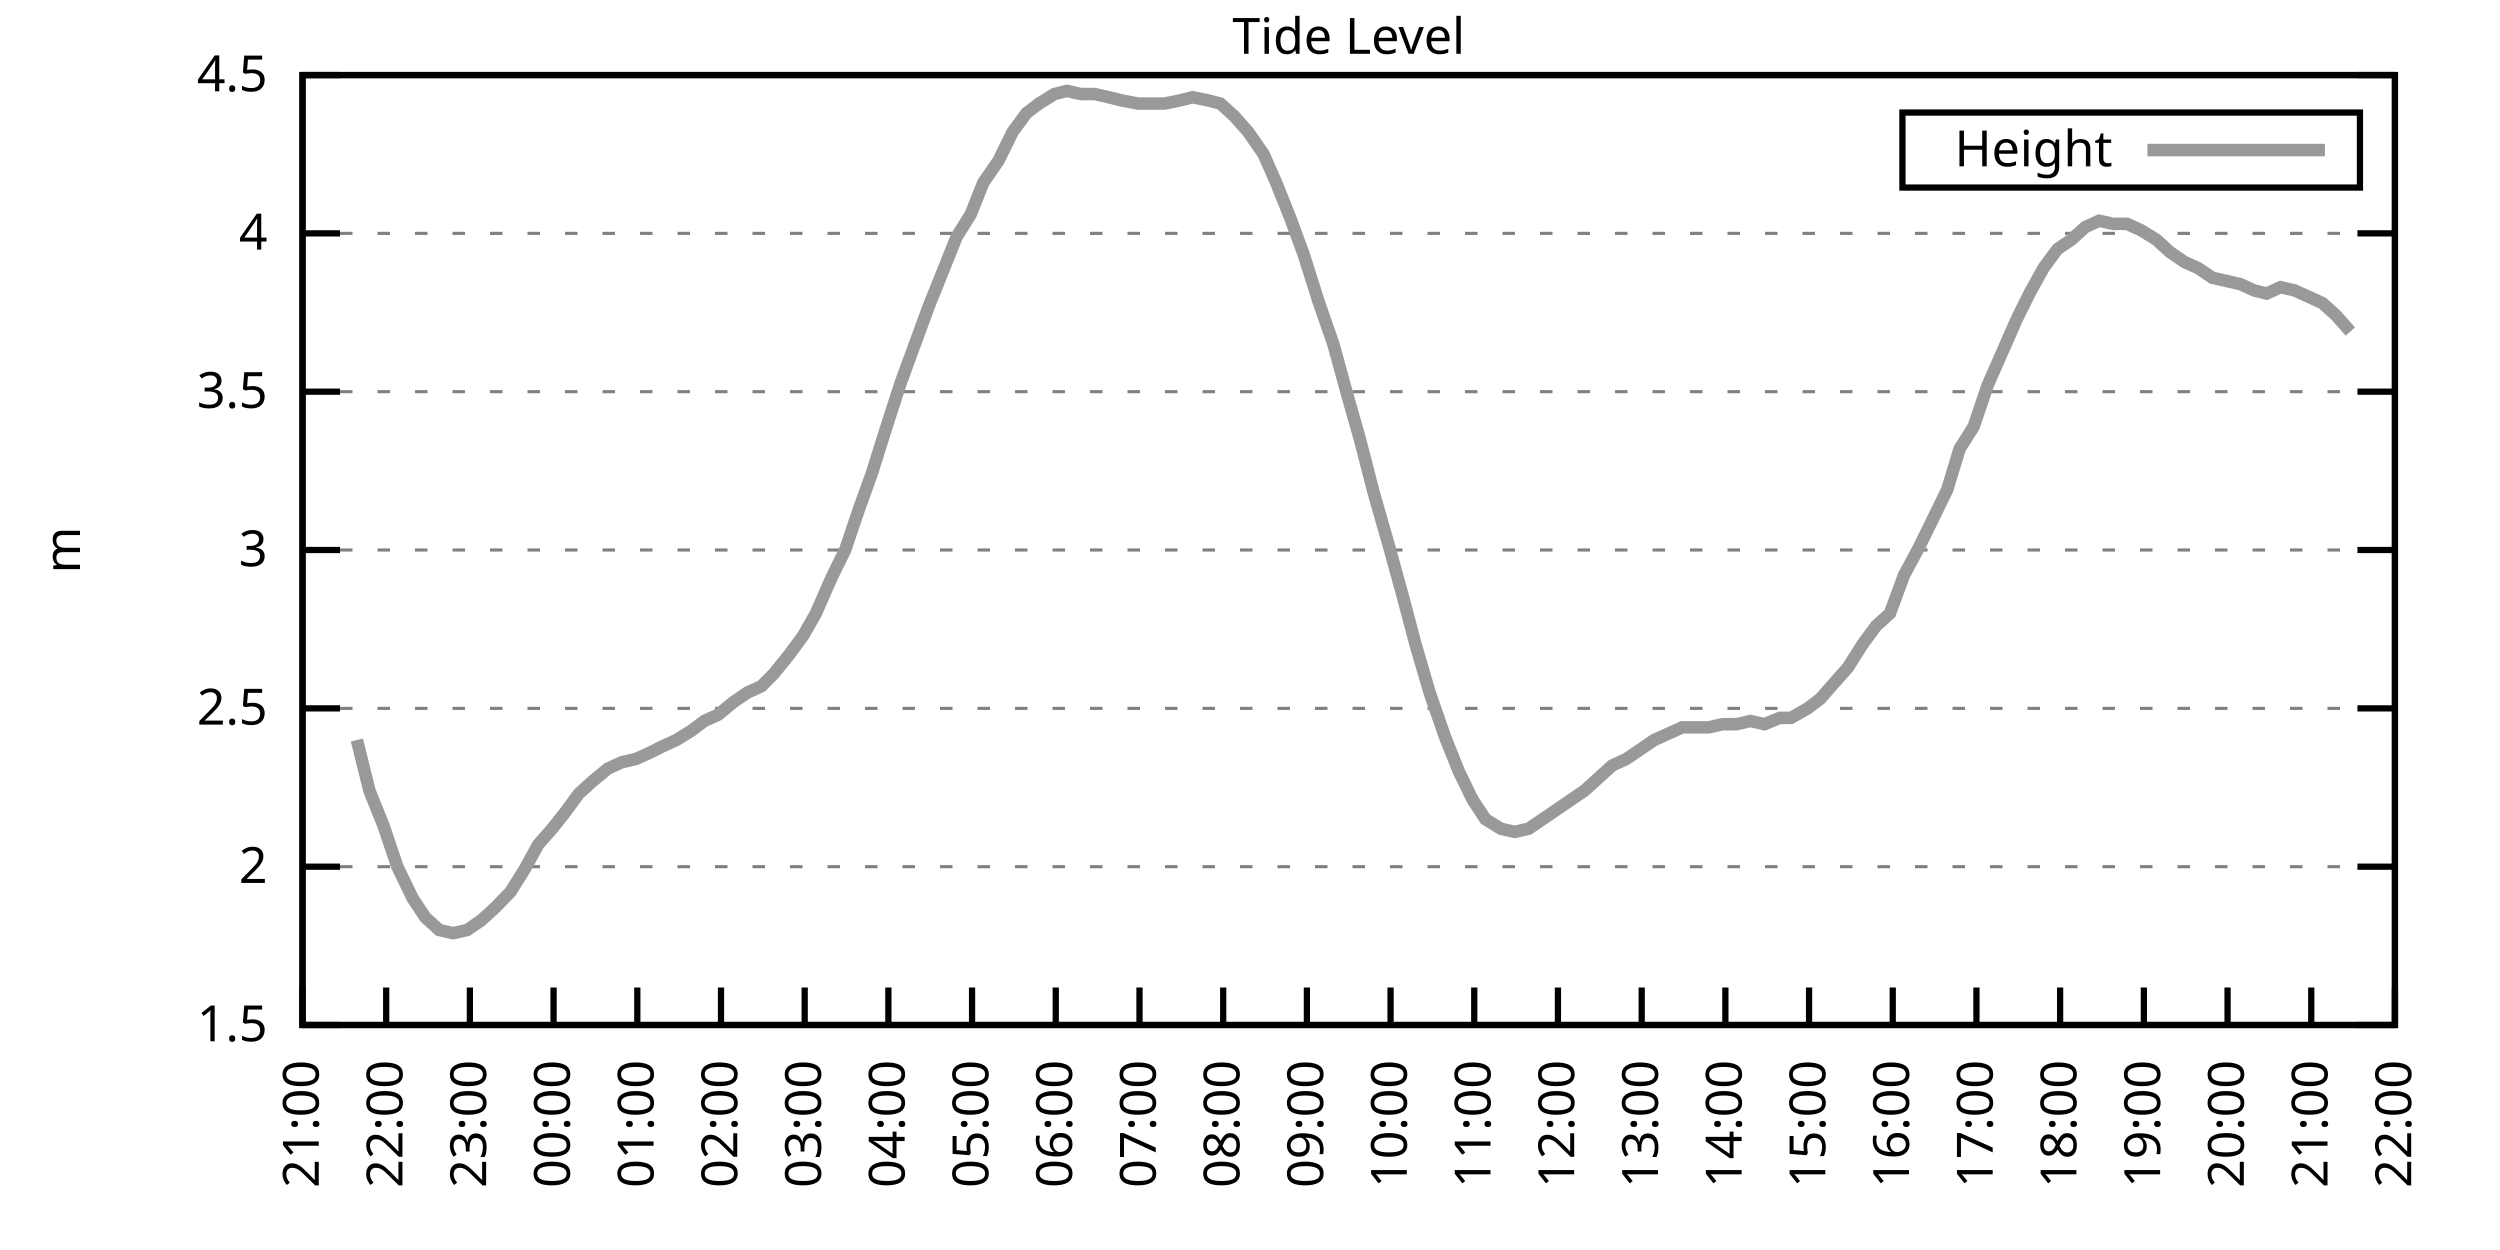
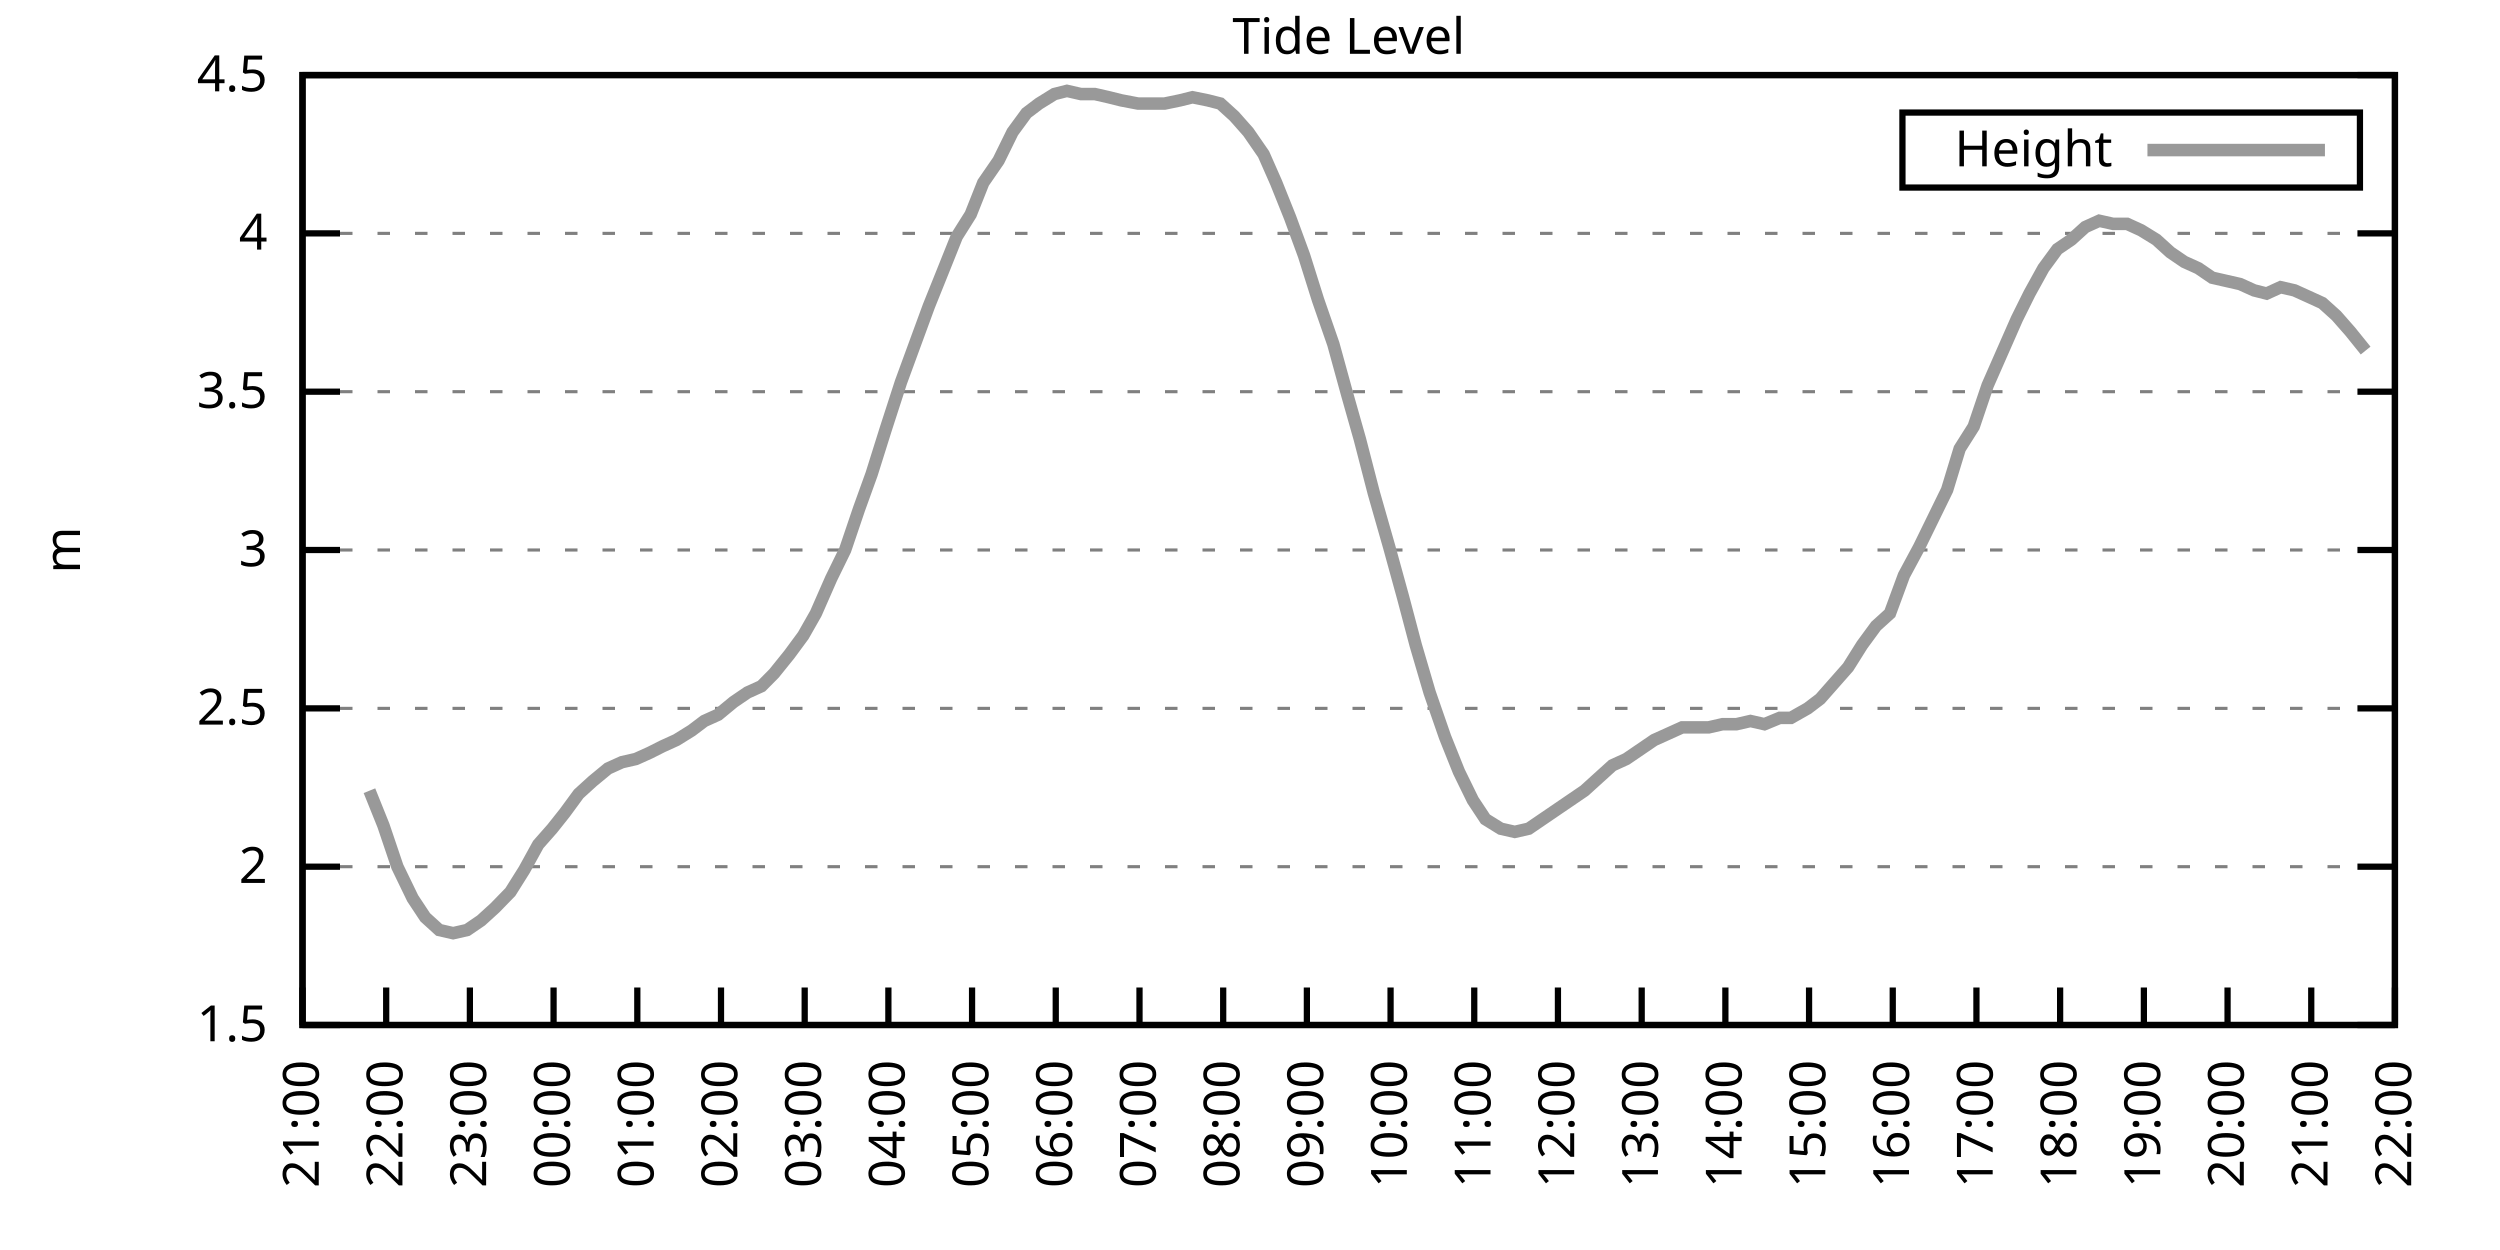
<svg xmlns="http://www.w3.org/2000/svg" xmlns:xlink="http://www.w3.org/1999/xlink" width="400" height="200" viewBox="0 0 400 200">
  <g id="gnuplot_canvas">
    <rect x="0" y="0" width="400" height="200" fill="none" />
    <defs>
      <circle id="gpDot" r="0.5" stroke-width="0.5" stroke="currentColor" />
      <path id="gpPt0" stroke-width="0.333" stroke="currentColor" d="M-1,0 h2 M0,-1 v2" />
      <path id="gpPt1" stroke-width="0.333" stroke="currentColor" d="M-1,-1 L1,1 M1,-1 L-1,1" />
      <path id="gpPt2" stroke-width="0.333" stroke="currentColor" d="M-1,0 L1,0 M0,-1 L0,1 M-1,-1 L1,1 M-1,1 L1,-1" />
      <rect id="gpPt3" stroke-width="0.333" stroke="currentColor" x="-1" y="-1" width="2" height="2" />
      <rect id="gpPt4" stroke-width="0.333" stroke="currentColor" fill="currentColor" x="-1" y="-1" width="2" height="2" />
      <circle id="gpPt5" stroke-width="0.333" stroke="currentColor" cx="0" cy="0" r="1" />
      <use xlink:href="#gpPt5" id="gpPt6" fill="currentColor" stroke="none" />
      <path id="gpPt7" stroke-width="0.333" stroke="currentColor" d="M0,-1.33 L-1.33,0.67 L1.33,0.67 z" />
      <use xlink:href="#gpPt7" id="gpPt8" fill="currentColor" stroke="none" />
      <use xlink:href="#gpPt7" id="gpPt9" stroke="currentColor" transform="rotate(180)" />
      <use xlink:href="#gpPt9" id="gpPt10" fill="currentColor" stroke="none" />
      <use xlink:href="#gpPt3" id="gpPt11" stroke="currentColor" transform="rotate(45)" />
      <use xlink:href="#gpPt11" id="gpPt12" fill="currentColor" stroke="none" />
      <path id="gpPt13" stroke-width="0.333" stroke="currentColor" d="M0,1.330 L1.265,0.411 L0.782,-1.067 L-0.782,-1.076 L-1.265,0.411 z" />
      <use xlink:href="#gpPt13" id="gpPt14" fill="currentColor" stroke="none" />
      <filter id="textbox" filterUnits="objectBoundingBox" x="0" y="0" height="1" width="1">
        <feFlood flood-color="white" flood-opacity="1" result="bgnd" />
        <feComposite in="SourceGraphic" in2="bgnd" operator="atop" />
      </filter>
      <filter id="greybox" filterUnits="objectBoundingBox" x="0" y="0" height="1" width="1">
        <feFlood flood-color="lightgrey" flood-opacity="1" result="grey" />
        <feComposite in="SourceGraphic" in2="grey" operator="atop" />
      </filter>
    </defs>
    <g fill="none" color="white" stroke="currentColor" stroke-width="1.00" stroke-linecap="butt" stroke-linejoin="miter">
</g>
    <g fill="none" color="black" stroke="currentColor" stroke-width="1.00" stroke-linecap="butt" stroke-linejoin="miter">
      <g stroke="none" shape-rendering="crispEdges">
        <polygon fill="rgb(255, 255, 255)" points="48.40,164.00 383.18,164.00 383.18,12.02 48.40,12.02 " />
      </g>
    </g>
    <g fill="none" color="black" stroke="currentColor" stroke-width="1.00" stroke-linecap="butt" stroke-linejoin="miter">
</g>
    <g fill="none" color="black" stroke="black" stroke-width="0.50" stroke-linecap="butt" stroke-linejoin="miter">
</g>
    <g fill="none" color="gray" stroke="currentColor" stroke-width="0.50" stroke-linecap="butt" stroke-linejoin="miter">
      <path stroke="gray" stroke-dasharray="2,4" class="gridline" d="M48.40,164.00 L383.19,164.00  " />
    </g>
    <g fill="none" color="gray" stroke="gray" stroke-width="1.00" stroke-linecap="butt" stroke-linejoin="miter">
</g>
    <g fill="none" color="black" stroke="currentColor" stroke-width="1.00" stroke-linecap="butt" stroke-linejoin="miter">
      <path stroke="black" d="M48.40,164.00 L54.40,164.00 M383.19,164.00 L377.19,164.00  " />
      <g transform="translate(42.80,166.60)" stroke="none" fill="black" font-family="Sans" font-size="8.00" text-anchor="end">
        <text>
          <tspan font-family="Sans"> 1.5</tspan>
        </text>
      </g>
    </g>
    <g fill="none" color="black" stroke="currentColor" stroke-width="1.00" stroke-linecap="butt" stroke-linejoin="miter">
</g>
    <g fill="none" color="black" stroke="black" stroke-width="0.50" stroke-linecap="butt" stroke-linejoin="miter">
</g>
    <g fill="none" color="gray" stroke="currentColor" stroke-width="0.50" stroke-linecap="butt" stroke-linejoin="miter">
      <path stroke="gray" stroke-dasharray="2,4" class="gridline" d="M48.40,138.67 L383.19,138.67  " />
    </g>
    <g fill="none" color="gray" stroke="gray" stroke-width="1.00" stroke-linecap="butt" stroke-linejoin="miter">
</g>
    <g fill="none" color="black" stroke="currentColor" stroke-width="1.00" stroke-linecap="butt" stroke-linejoin="miter">
      <path stroke="black" d="M48.40,138.67 L54.40,138.67 M383.19,138.67 L377.19,138.67  " />
      <g transform="translate(42.80,141.27)" stroke="none" fill="black" font-family="Sans" font-size="8.00" text-anchor="end">
        <text>
          <tspan font-family="Sans"> 2</tspan>
        </text>
      </g>
    </g>
    <g fill="none" color="black" stroke="currentColor" stroke-width="1.00" stroke-linecap="butt" stroke-linejoin="miter">
</g>
    <g fill="none" color="black" stroke="black" stroke-width="0.50" stroke-linecap="butt" stroke-linejoin="miter">
</g>
    <g fill="none" color="gray" stroke="currentColor" stroke-width="0.50" stroke-linecap="butt" stroke-linejoin="miter">
      <path stroke="gray" stroke-dasharray="2,4" class="gridline" d="M48.40,113.34 L383.19,113.34  " />
    </g>
    <g fill="none" color="gray" stroke="gray" stroke-width="1.00" stroke-linecap="butt" stroke-linejoin="miter">
</g>
    <g fill="none" color="black" stroke="currentColor" stroke-width="1.00" stroke-linecap="butt" stroke-linejoin="miter">
      <path stroke="black" d="M48.40,113.34 L54.40,113.34 M383.19,113.34 L377.19,113.34  " />
      <g transform="translate(42.80,115.94)" stroke="none" fill="black" font-family="Sans" font-size="8.00" text-anchor="end">
        <text>
          <tspan font-family="Sans"> 2.5</tspan>
        </text>
      </g>
    </g>
    <g fill="none" color="black" stroke="currentColor" stroke-width="1.00" stroke-linecap="butt" stroke-linejoin="miter">
</g>
    <g fill="none" color="black" stroke="black" stroke-width="0.50" stroke-linecap="butt" stroke-linejoin="miter">
</g>
    <g fill="none" color="gray" stroke="currentColor" stroke-width="0.50" stroke-linecap="butt" stroke-linejoin="miter">
      <path stroke="gray" stroke-dasharray="2,4" class="gridline" d="M48.40,88.00 L383.19,88.00  " />
    </g>
    <g fill="none" color="gray" stroke="gray" stroke-width="1.00" stroke-linecap="butt" stroke-linejoin="miter">
</g>
    <g fill="none" color="black" stroke="currentColor" stroke-width="1.00" stroke-linecap="butt" stroke-linejoin="miter">
      <path stroke="black" d="M48.40,88.00 L54.40,88.00 M383.19,88.00 L377.19,88.00  " />
      <g transform="translate(42.80,90.60)" stroke="none" fill="black" font-family="Sans" font-size="8.00" text-anchor="end">
        <text>
          <tspan font-family="Sans"> 3</tspan>
        </text>
      </g>
    </g>
    <g fill="none" color="black" stroke="currentColor" stroke-width="1.00" stroke-linecap="butt" stroke-linejoin="miter">
</g>
    <g fill="none" color="black" stroke="black" stroke-width="0.50" stroke-linecap="butt" stroke-linejoin="miter">
</g>
    <g fill="none" color="gray" stroke="currentColor" stroke-width="0.50" stroke-linecap="butt" stroke-linejoin="miter">
      <path stroke="gray" stroke-dasharray="2,4" class="gridline" d="M48.40,62.67 L383.19,62.67  " />
    </g>
    <g fill="none" color="gray" stroke="gray" stroke-width="1.00" stroke-linecap="butt" stroke-linejoin="miter">
</g>
    <g fill="none" color="black" stroke="currentColor" stroke-width="1.00" stroke-linecap="butt" stroke-linejoin="miter">
      <path stroke="black" d="M48.40,62.67 L54.40,62.67 M383.19,62.67 L377.19,62.67  " />
      <g transform="translate(42.80,65.27)" stroke="none" fill="black" font-family="Sans" font-size="8.00" text-anchor="end">
        <text>
          <tspan font-family="Sans"> 3.5</tspan>
        </text>
      </g>
    </g>
    <g fill="none" color="black" stroke="currentColor" stroke-width="1.00" stroke-linecap="butt" stroke-linejoin="miter">
</g>
    <g fill="none" color="black" stroke="black" stroke-width="0.50" stroke-linecap="butt" stroke-linejoin="miter">
</g>
    <g fill="none" color="gray" stroke="currentColor" stroke-width="0.50" stroke-linecap="butt" stroke-linejoin="miter">
      <path stroke="gray" stroke-dasharray="2,4" class="gridline" d="M48.40,37.34 L383.19,37.34  " />
    </g>
    <g fill="none" color="gray" stroke="gray" stroke-width="1.00" stroke-linecap="butt" stroke-linejoin="miter">
</g>
    <g fill="none" color="black" stroke="currentColor" stroke-width="1.00" stroke-linecap="butt" stroke-linejoin="miter">
      <path stroke="black" d="M48.40,37.34 L54.40,37.34 M383.19,37.34 L377.19,37.34  " />
      <g transform="translate(42.80,39.94)" stroke="none" fill="black" font-family="Sans" font-size="8.00" text-anchor="end">
        <text>
          <tspan font-family="Sans"> 4</tspan>
        </text>
      </g>
    </g>
    <g fill="none" color="black" stroke="currentColor" stroke-width="1.00" stroke-linecap="butt" stroke-linejoin="miter">
</g>
    <g fill="none" color="black" stroke="black" stroke-width="0.50" stroke-linecap="butt" stroke-linejoin="miter">
</g>
    <g fill="none" color="gray" stroke="currentColor" stroke-width="0.50" stroke-linecap="butt" stroke-linejoin="miter">
      <path stroke="gray" stroke-dasharray="2,4" class="gridline" d="M48.40,12.01 L383.19,12.01  " />
    </g>
    <g fill="none" color="gray" stroke="gray" stroke-width="1.00" stroke-linecap="butt" stroke-linejoin="miter">
</g>
    <g fill="none" color="black" stroke="currentColor" stroke-width="1.00" stroke-linecap="butt" stroke-linejoin="miter">
      <path stroke="black" d="M48.40,12.01 L54.40,12.01 M383.19,12.01 L377.19,12.01  " />
      <g transform="translate(42.80,14.61)" stroke="none" fill="black" font-family="Sans" font-size="8.00" text-anchor="end">
        <text>
          <tspan font-family="Sans"> 4.5</tspan>
        </text>
      </g>
    </g>
    <g fill="none" color="black" stroke="currentColor" stroke-width="1.00" stroke-linecap="butt" stroke-linejoin="miter">
      <path stroke="black" d="M48.40,164.00 L48.40,158.00  " />
      <g transform="translate(51.00,169.60) rotate(270.00)" stroke="none" fill="black" font-family="Sans" font-size="8.00" text-anchor="end">
        <text>
          <tspan font-family="Sans">21:00</tspan>
        </text>
      </g>
    </g>
    <g fill="none" color="black" stroke="currentColor" stroke-width="1.00" stroke-linecap="butt" stroke-linejoin="miter">
      <path stroke="black" d="M61.79,164.00 L61.79,158.00  " />
      <g transform="translate(64.39,169.60) rotate(270.00)" stroke="none" fill="black" font-family="Sans" font-size="8.00" text-anchor="end">
        <text>
          <tspan font-family="Sans">22:00</tspan>
        </text>
      </g>
    </g>
    <g fill="none" color="black" stroke="currentColor" stroke-width="1.00" stroke-linecap="butt" stroke-linejoin="miter">
      <path stroke="black" d="M75.18,164.00 L75.18,158.00  " />
      <g transform="translate(77.78,169.60) rotate(270.00)" stroke="none" fill="black" font-family="Sans" font-size="8.00" text-anchor="end">
        <text>
          <tspan font-family="Sans">23:00</tspan>
        </text>
      </g>
    </g>
    <g fill="none" color="black" stroke="currentColor" stroke-width="1.00" stroke-linecap="butt" stroke-linejoin="miter">
      <path stroke="black" d="M88.57,164.00 L88.57,158.00  " />
      <g transform="translate(91.17,169.60) rotate(270.00)" stroke="none" fill="black" font-family="Sans" font-size="8.00" text-anchor="end">
        <text>
          <tspan font-family="Sans">00:00</tspan>
        </text>
      </g>
    </g>
    <g fill="none" color="black" stroke="currentColor" stroke-width="1.00" stroke-linecap="butt" stroke-linejoin="miter">
      <path stroke="black" d="M101.97,164.00 L101.97,158.00  " />
      <g transform="translate(104.57,169.60) rotate(270.00)" stroke="none" fill="black" font-family="Sans" font-size="8.00" text-anchor="end">
        <text>
          <tspan font-family="Sans">01:00</tspan>
        </text>
      </g>
    </g>
    <g fill="none" color="black" stroke="currentColor" stroke-width="1.00" stroke-linecap="butt" stroke-linejoin="miter">
      <path stroke="black" d="M115.36,164.00 L115.36,158.00  " />
      <g transform="translate(117.96,169.60) rotate(270.00)" stroke="none" fill="black" font-family="Sans" font-size="8.00" text-anchor="end">
        <text>
          <tspan font-family="Sans">02:00</tspan>
        </text>
      </g>
    </g>
    <g fill="none" color="black" stroke="currentColor" stroke-width="1.00" stroke-linecap="butt" stroke-linejoin="miter">
      <path stroke="black" d="M128.75,164.00 L128.75,158.00  " />
      <g transform="translate(131.35,169.60) rotate(270.00)" stroke="none" fill="black" font-family="Sans" font-size="8.00" text-anchor="end">
        <text>
          <tspan font-family="Sans">03:00</tspan>
        </text>
      </g>
    </g>
    <g fill="none" color="black" stroke="currentColor" stroke-width="1.00" stroke-linecap="butt" stroke-linejoin="miter">
      <path stroke="black" d="M142.14,164.00 L142.14,158.00  " />
      <g transform="translate(144.74,169.60) rotate(270.00)" stroke="none" fill="black" font-family="Sans" font-size="8.00" text-anchor="end">
        <text>
          <tspan font-family="Sans">04:00</tspan>
        </text>
      </g>
    </g>
    <g fill="none" color="black" stroke="currentColor" stroke-width="1.00" stroke-linecap="butt" stroke-linejoin="miter">
      <path stroke="black" d="M155.53,164.00 L155.53,158.00  " />
      <g transform="translate(158.13,169.60) rotate(270.00)" stroke="none" fill="black" font-family="Sans" font-size="8.00" text-anchor="end">
        <text>
          <tspan font-family="Sans">05:00</tspan>
        </text>
      </g>
    </g>
    <g fill="none" color="black" stroke="currentColor" stroke-width="1.00" stroke-linecap="butt" stroke-linejoin="miter">
      <path stroke="black" d="M168.92,164.00 L168.92,158.00  " />
      <g transform="translate(171.52,169.60) rotate(270.00)" stroke="none" fill="black" font-family="Sans" font-size="8.00" text-anchor="end">
        <text>
          <tspan font-family="Sans">06:00</tspan>
        </text>
      </g>
    </g>
    <g fill="none" color="black" stroke="currentColor" stroke-width="1.00" stroke-linecap="butt" stroke-linejoin="miter">
      <path stroke="black" d="M182.32,164.00 L182.32,158.00  " />
      <g transform="translate(184.92,169.60) rotate(270.00)" stroke="none" fill="black" font-family="Sans" font-size="8.00" text-anchor="end">
        <text>
          <tspan font-family="Sans">07:00</tspan>
        </text>
      </g>
    </g>
    <g fill="none" color="black" stroke="currentColor" stroke-width="1.00" stroke-linecap="butt" stroke-linejoin="miter">
      <path stroke="black" d="M195.71,164.00 L195.71,158.00  " />
      <g transform="translate(198.31,169.60) rotate(270.00)" stroke="none" fill="black" font-family="Sans" font-size="8.00" text-anchor="end">
        <text>
          <tspan font-family="Sans">08:00</tspan>
        </text>
      </g>
    </g>
    <g fill="none" color="black" stroke="currentColor" stroke-width="1.00" stroke-linecap="butt" stroke-linejoin="miter">
      <path stroke="black" d="M209.10,164.00 L209.10,158.00  " />
      <g transform="translate(211.70,169.60) rotate(270.00)" stroke="none" fill="black" font-family="Sans" font-size="8.00" text-anchor="end">
        <text>
          <tspan font-family="Sans">09:00</tspan>
        </text>
      </g>
    </g>
    <g fill="none" color="black" stroke="currentColor" stroke-width="1.00" stroke-linecap="butt" stroke-linejoin="miter">
      <path stroke="black" d="M222.49,164.00 L222.49,158.00  " />
      <g transform="translate(225.09,169.60) rotate(270.00)" stroke="none" fill="black" font-family="Sans" font-size="8.00" text-anchor="end">
        <text>
          <tspan font-family="Sans">10:00</tspan>
        </text>
      </g>
    </g>
    <g fill="none" color="black" stroke="currentColor" stroke-width="1.00" stroke-linecap="butt" stroke-linejoin="miter">
      <path stroke="black" d="M235.88,164.00 L235.88,158.00  " />
      <g transform="translate(238.48,169.60) rotate(270.00)" stroke="none" fill="black" font-family="Sans" font-size="8.00" text-anchor="end">
        <text>
          <tspan font-family="Sans">11:00</tspan>
        </text>
      </g>
    </g>
    <g fill="none" color="black" stroke="currentColor" stroke-width="1.00" stroke-linecap="butt" stroke-linejoin="miter">
      <path stroke="black" d="M249.27,164.00 L249.27,158.00  " />
      <g transform="translate(251.87,169.60) rotate(270.00)" stroke="none" fill="black" font-family="Sans" font-size="8.00" text-anchor="end">
        <text>
          <tspan font-family="Sans">12:00</tspan>
        </text>
      </g>
    </g>
    <g fill="none" color="black" stroke="currentColor" stroke-width="1.00" stroke-linecap="butt" stroke-linejoin="miter">
      <path stroke="black" d="M262.67,164.00 L262.67,158.00  " />
      <g transform="translate(265.27,169.60) rotate(270.00)" stroke="none" fill="black" font-family="Sans" font-size="8.00" text-anchor="end">
        <text>
          <tspan font-family="Sans">13:00</tspan>
        </text>
      </g>
    </g>
    <g fill="none" color="black" stroke="currentColor" stroke-width="1.00" stroke-linecap="butt" stroke-linejoin="miter">
      <path stroke="black" d="M276.06,164.00 L276.06,158.00  " />
      <g transform="translate(278.66,169.60) rotate(270.00)" stroke="none" fill="black" font-family="Sans" font-size="8.00" text-anchor="end">
        <text>
          <tspan font-family="Sans">14:00</tspan>
        </text>
      </g>
    </g>
    <g fill="none" color="black" stroke="currentColor" stroke-width="1.00" stroke-linecap="butt" stroke-linejoin="miter">
      <path stroke="black" d="M289.45,164.00 L289.45,158.00  " />
      <g transform="translate(292.05,169.60) rotate(270.00)" stroke="none" fill="black" font-family="Sans" font-size="8.00" text-anchor="end">
        <text>
          <tspan font-family="Sans">15:00</tspan>
        </text>
      </g>
    </g>
    <g fill="none" color="black" stroke="currentColor" stroke-width="1.00" stroke-linecap="butt" stroke-linejoin="miter">
      <path stroke="black" d="M302.84,164.00 L302.84,158.00  " />
      <g transform="translate(305.44,169.60) rotate(270.00)" stroke="none" fill="black" font-family="Sans" font-size="8.00" text-anchor="end">
        <text>
          <tspan font-family="Sans">16:00</tspan>
        </text>
      </g>
    </g>
    <g fill="none" color="black" stroke="currentColor" stroke-width="1.00" stroke-linecap="butt" stroke-linejoin="miter">
      <path stroke="black" d="M316.23,164.00 L316.23,158.00  " />
      <g transform="translate(318.83,169.60) rotate(270.00)" stroke="none" fill="black" font-family="Sans" font-size="8.00" text-anchor="end">
        <text>
          <tspan font-family="Sans">17:00</tspan>
        </text>
      </g>
    </g>
    <g fill="none" color="black" stroke="currentColor" stroke-width="1.00" stroke-linecap="butt" stroke-linejoin="miter">
      <path stroke="black" d="M329.62,164.00 L329.62,158.00  " />
      <g transform="translate(332.22,169.60) rotate(270.00)" stroke="none" fill="black" font-family="Sans" font-size="8.00" text-anchor="end">
        <text>
          <tspan font-family="Sans">18:00</tspan>
        </text>
      </g>
    </g>
    <g fill="none" color="black" stroke="currentColor" stroke-width="1.00" stroke-linecap="butt" stroke-linejoin="miter">
      <path stroke="black" d="M343.02,164.00 L343.02,158.00  " />
      <g transform="translate(345.62,169.60) rotate(270.00)" stroke="none" fill="black" font-family="Sans" font-size="8.00" text-anchor="end">
        <text>
          <tspan font-family="Sans">19:00</tspan>
        </text>
      </g>
    </g>
    <g fill="none" color="black" stroke="currentColor" stroke-width="1.00" stroke-linecap="butt" stroke-linejoin="miter">
      <path stroke="black" d="M356.41,164.00 L356.41,158.00  " />
      <g transform="translate(359.01,169.60) rotate(270.00)" stroke="none" fill="black" font-family="Sans" font-size="8.00" text-anchor="end">
        <text>
          <tspan font-family="Sans">20:00</tspan>
        </text>
      </g>
    </g>
    <g fill="none" color="black" stroke="currentColor" stroke-width="1.00" stroke-linecap="butt" stroke-linejoin="miter">
      <path stroke="black" d="M369.80,164.00 L369.80,158.00  " />
      <g transform="translate(372.40,169.60) rotate(270.00)" stroke="none" fill="black" font-family="Sans" font-size="8.00" text-anchor="end">
        <text>
          <tspan font-family="Sans">21:00</tspan>
        </text>
      </g>
    </g>
    <g fill="none" color="black" stroke="currentColor" stroke-width="1.00" stroke-linecap="butt" stroke-linejoin="miter">
      <path stroke="black" d="M383.19,164.00 L383.19,158.00  " />
      <g transform="translate(385.79,169.60) rotate(270.00)" stroke="none" fill="black" font-family="Sans" font-size="8.00" text-anchor="end">
        <text>
          <tspan font-family="Sans">22:00</tspan>
        </text>
      </g>
    </g>
    <g fill="none" color="black" stroke="currentColor" stroke-width="1.00" stroke-linecap="butt" stroke-linejoin="miter">
</g>
    <g fill="none" color="black" stroke="currentColor" stroke-width="1.00" stroke-linecap="butt" stroke-linejoin="miter">
      <path stroke="black" d="M48.40,12.01 L48.40,164.00 L383.19,164.00 L383.19,12.01 L48.40,12.01 Z  " />
    </g>
    <g fill="none" color="black" stroke="currentColor" stroke-width="1.00" stroke-linecap="butt" stroke-linejoin="miter">
</g>
    <g fill="none" color="black" stroke="currentColor" stroke-width="1.00" stroke-linecap="butt" stroke-linejoin="miter">
      <path stroke="black" d="M304.39,30.01 L304.39,18.01 L377.59,18.01 L377.59,30.01 L304.39,30.01 Z  " />
    </g>
    <g id="Tide_level_plot_1">
      <g fill="none" color="white" stroke="black" stroke-width="2.00" stroke-linecap="butt" stroke-linejoin="miter">
</g>
      <g fill="none" color="black" stroke="currentColor" stroke-width="2.00" stroke-linecap="butt" stroke-linejoin="miter">
        <g transform="translate(337.99,26.61)" stroke="none" fill="black" font-family="Sans" font-size="8.00" text-anchor="end">
          <text>
            <tspan font-family="Sans">Height</tspan>
          </text>
        </g>
      </g>
      <g fill="none" color="black" stroke="currentColor" stroke-width="2.00" stroke-linecap="butt" stroke-linejoin="miter">
-         <path stroke="rgb(153, 153, 153)" d="M343.59,24.01 L371.99,24.01 M57.10,118.40 L59.11,126.51 L61.35,132.08 L63.58,138.67 L66.03,143.73 L68.04,146.77   L70.27,148.80 L72.50,149.31 L74.74,148.80 L76.97,147.28 L79.20,145.25 L81.66,142.72 L83.89,139.17 L86.12,135.12   L88.35,132.59 L90.36,130.06 L92.59,127.02 L94.82,124.99 L97.28,122.96 L99.51,121.95 L101.74,121.44 L103.98,120.43   L105.98,119.42 L108.22,118.40 L110.67,116.88 L112.68,115.36 L114.91,114.35 L117.37,112.32 L119.60,110.80 L121.83,109.79   L123.84,107.76 L126.29,104.72 L128.53,101.68 L130.54,98.14 L132.99,92.56 L135.22,88.00 L137.45,81.42 L139.46,75.85   L141.69,68.75 L144.15,61.15 L146.38,55.07 L148.61,48.99 L150.85,43.42 L153.08,37.85 L155.31,34.30 L157.32,29.24   L159.77,25.69 L162.01,21.13 L164.24,18.09 L166.25,16.57 L168.70,15.05 L170.71,14.54 L172.94,15.05 L175.17,15.05   L177.41,15.56 L179.41,16.06 L182.09,16.57 L184.10,16.57 L186.33,16.57 L188.79,16.06 L190.80,15.56 L193.25,16.06   L195.26,16.57 L197.49,18.60 L199.73,21.13 L202.18,24.68 L204.19,29.24 L206.42,34.81 L208.65,40.89 L210.88,47.98   L213.34,55.07 L215.57,63.18 L217.58,70.27 L219.81,78.89 L222.27,87.50 L224.50,95.60 L226.51,103.20 L228.74,110.80   L231.20,117.90 L233.43,123.47 L235.66,128.03 L237.67,131.07 L240.12,132.59 L242.36,133.10 L244.59,132.59 L246.82,131.07   L249.05,129.55 L251.28,128.03 L253.51,126.51 L255.75,124.48 L257.98,122.46 L260.21,121.44 L262.44,119.92 L264.67,118.40   L266.91,117.39 L269.14,116.38 L271.15,116.38 L273.38,116.38 L275.61,115.87 L277.84,115.87 L280.07,115.36 L282.31,115.87   L284.76,114.86 L286.55,114.86 L289.23,113.34 L291.23,111.82 L293.47,109.28 L295.70,106.75 L297.93,103.20 L300.16,100.16   L302.39,98.14 L304.63,92.06 L307.08,87.50 L309.31,82.94 L311.54,78.38 L313.55,71.79 L315.79,68.25 L318.02,61.66   L320.47,56.09 L322.70,51.02 L324.71,46.97 L326.95,42.91 L329.18,39.87 L331.41,38.35 L333.64,36.33 L335.87,35.32   L338.10,35.82 L340.34,35.82 L342.57,36.84 L345.02,38.35 L347.26,40.38 L349.49,41.90 L351.72,42.91 L353.95,44.43   L356.18,44.94 L358.42,45.45 L360.65,46.46 L362.66,46.97 L364.89,45.95 L367.12,46.46 L369.35,47.47 L371.58,48.49   L373.82,50.51 L376.05,53.05  " />
+         <path stroke="rgb(153, 153, 153)" d="M343.59,24.01 L371.99,24.01 M59.11,126.51 L61.35,132.08 L63.58,138.67 L66.03,143.73 L68.04,146.77 L70.27,148.80   L72.50,149.31 L74.74,148.80 L76.97,147.28 L79.20,145.25 L81.66,142.72 L83.89,139.17 L86.12,135.12 L88.35,132.59   L90.36,130.06 L92.59,127.02 L94.82,124.99 L97.28,122.96 L99.51,121.95 L101.74,121.44 L103.98,120.43 L105.98,119.42   L108.22,118.40 L110.67,116.88 L112.68,115.36 L114.91,114.35 L117.37,112.32 L119.60,110.80 L121.83,109.79 L123.84,107.76   L126.29,104.72 L128.53,101.68 L130.54,98.14 L132.99,92.56 L135.22,88.00 L137.45,81.42 L139.46,75.85 L141.69,68.75   L144.15,61.15 L146.38,55.07 L148.61,48.99 L150.85,43.42 L153.08,37.85 L155.31,34.30 L157.32,29.24 L159.77,25.69   L162.01,21.13 L164.24,18.09 L166.25,16.57 L168.70,15.05 L170.71,14.54 L172.94,15.05 L175.17,15.05 L177.41,15.56   L179.41,16.06 L182.09,16.57 L184.10,16.57 L186.33,16.57 L188.79,16.06 L190.80,15.56 L193.25,16.06 L195.26,16.57   L197.49,18.60 L199.73,21.13 L202.18,24.68 L204.19,29.24 L206.42,34.81 L208.65,40.89 L210.88,47.98 L213.34,55.07   L215.57,63.18 L217.58,70.27 L219.81,78.89 L222.27,87.50 L224.50,95.60 L226.51,103.20 L228.74,110.80 L231.20,117.90   L233.43,123.47 L235.66,128.03 L237.67,131.07 L240.12,132.59 L242.36,133.10 L244.59,132.59 L246.82,131.07 L249.05,129.55   L251.28,128.03 L253.51,126.51 L255.75,124.48 L257.98,122.46 L260.21,121.44 L262.44,119.92 L264.67,118.40 L266.91,117.39   L269.14,116.38 L271.15,116.38 L273.38,116.38 L275.61,115.87 L277.84,115.87 L280.07,115.36 L282.31,115.87 L284.76,114.86   L286.55,114.86 L289.23,113.34 L291.23,111.82 L293.47,109.28 L295.70,106.75 L297.93,103.20 L300.16,100.16 L302.39,98.14   L304.63,92.06 L307.08,87.50 L309.31,82.94 L311.54,78.38 L313.55,71.79 L315.79,68.25 L318.02,61.66 L320.47,56.09   L322.70,51.02 L324.71,46.97 L326.95,42.91 L329.18,39.87 L331.41,38.35 L333.64,36.33 L335.87,35.32 L338.10,35.82   L340.34,35.82 L342.57,36.84 L345.02,38.35 L347.26,40.38 L349.49,41.90 L351.72,42.91 L353.95,44.43 L356.18,44.94   L358.42,45.45 L360.65,46.46 L362.66,46.97 L364.89,45.95 L367.12,46.46 L369.35,47.47 L371.58,48.49 L373.82,50.51   L376.05,53.05 L378.50,56.09  " />
      </g>
    </g>
    <g fill="none" color="black" stroke="currentColor" stroke-width="2.00" stroke-linecap="butt" stroke-linejoin="miter">
</g>
    <g fill="none" color="black" stroke="black" stroke-width="1.00" stroke-linecap="butt" stroke-linejoin="miter">
</g>
    <g fill="none" color="black" stroke="currentColor" stroke-width="1.00" stroke-linecap="butt" stroke-linejoin="miter">
      <path stroke="black" d="M48.40,12.01 L48.40,164.00 L383.19,164.00 L383.19,12.01 L48.40,12.01 Z  " />
      <g transform="translate(12.80,88.01) rotate(270.00)" stroke="none" fill="black" font-family="Sans" font-size="8.00" text-anchor="middle">
        <text>
          <tspan font-family="Sans">m</tspan>
        </text>
      </g>
    </g>
    <g fill="none" color="black" stroke="currentColor" stroke-width="1.00" stroke-linecap="butt" stroke-linejoin="miter">
</g>
    <g fill="none" color="black" stroke="currentColor" stroke-width="1.00" stroke-linecap="butt" stroke-linejoin="miter">
      <g transform="translate(215.79,8.61)" stroke="none" fill="black" font-family="Sans" font-size="8.00" text-anchor="middle">
        <text>
          <tspan font-family="Sans">Tide Level</tspan>
        </text>
      </g>
    </g>
    <g fill="none" color="black" stroke="currentColor" stroke-width="1.00" stroke-linecap="butt" stroke-linejoin="miter">
</g>
  </g>
</svg>
